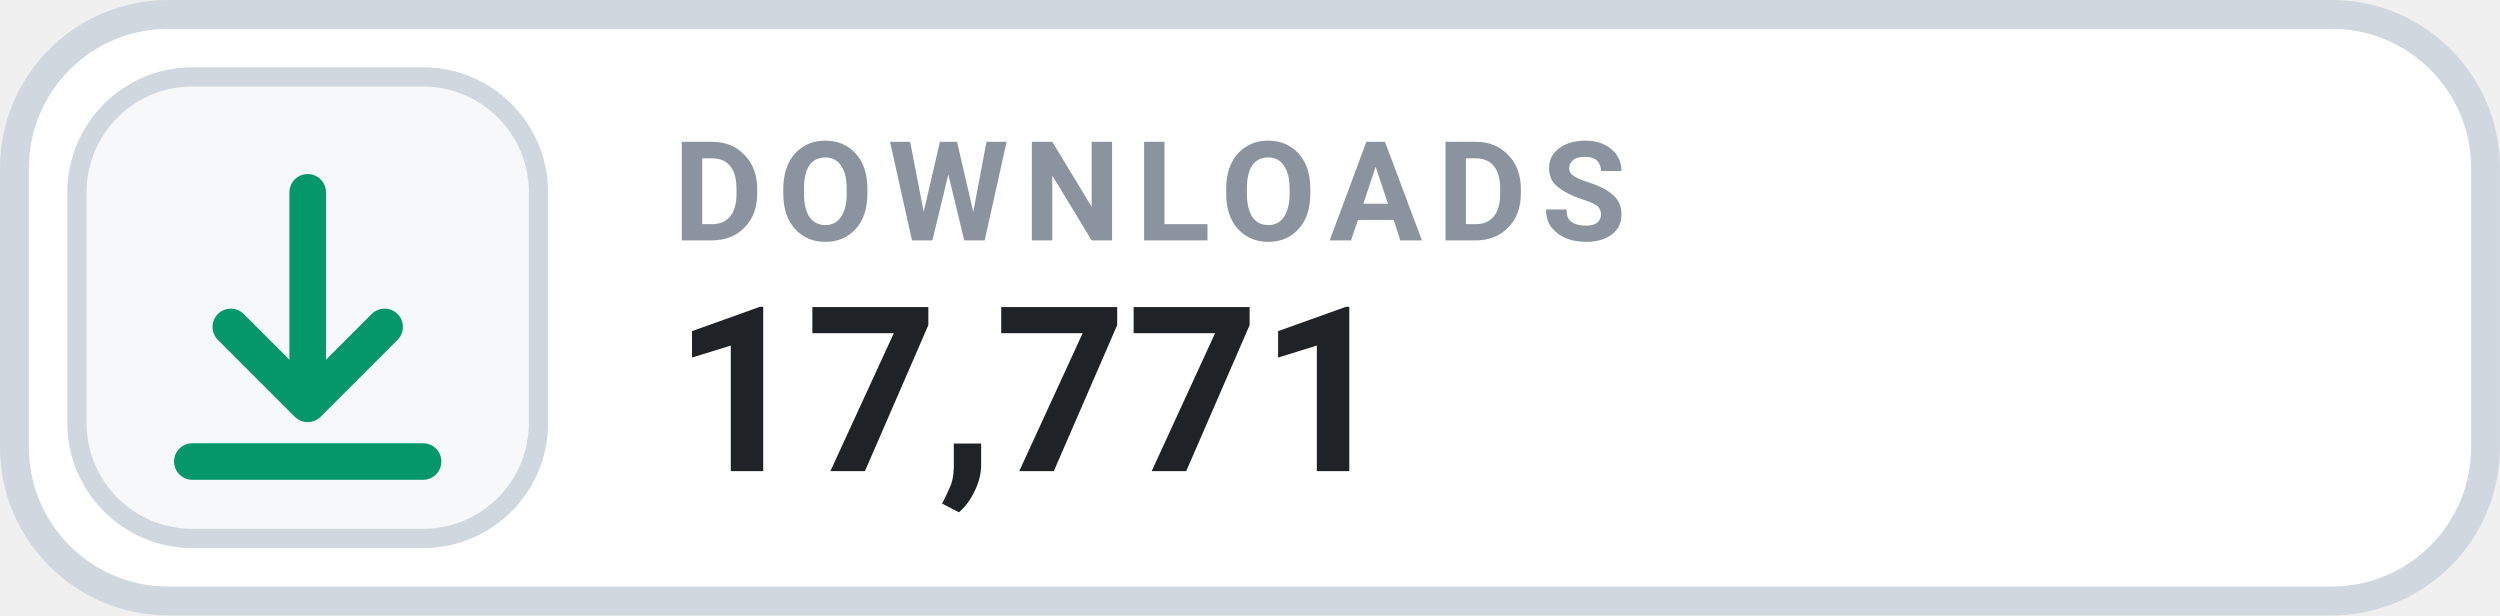
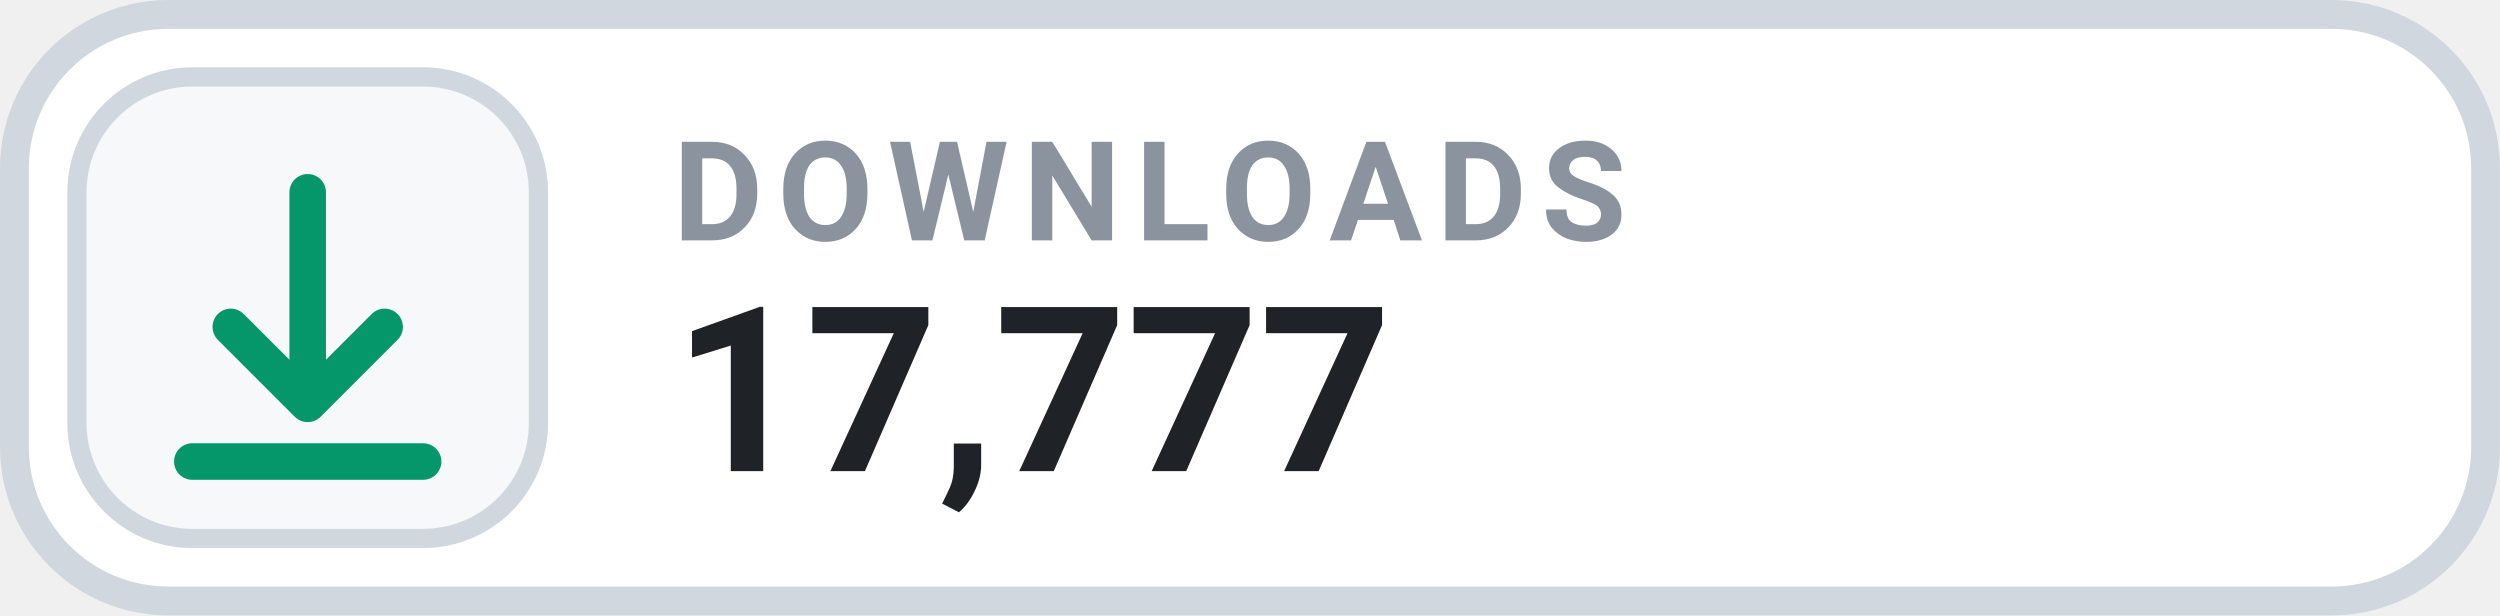
- <svg xmlns="http://www.w3.org/2000/svg" width="126" height="31.015" viewBox="0 0 130 32" role="img" aria-label="DOWNLOADS 17,771">
+ <svg xmlns="http://www.w3.org/2000/svg" width="126" height="31.015" viewBox="0 0 130 32" role="img" aria-label="DOWNLOADS 17,777">
  <rect x=".75" y=".75" width="128.5" height="30.5" rx="8" fill="#FFFFFF" stroke="#D0D7DE" stroke-width="1.5" />
  <rect x="4" y="4" width="24" height="24" rx="6" fill="#F6F8FA" stroke="#D0D7DE" stroke-width="1" />
  <g transform="translate(16 16)" style="color:#059669;">
    <path d="M0 -6 v11 m0 0 l4 -4 m-4 4 l-4 -4 M-6 8 h12" fill="none" stroke="currentColor" stroke-width="1.9" stroke-linecap="round" stroke-linejoin="round" />
  </g>
  <text x="35" y="12.5" fill="#8B949E" font-family="-apple-system,BlinkMacSystemFont,'Segoe UI',Roboto,Helvetica,Arial,sans-serif" font-size="7.2" font-weight="700" letter-spacing=".75">DOWNLOADS</text>
-   <text x="35" y="24.5" fill="#1F2328" font-family="-apple-system,BlinkMacSystemFont,'Segoe UI',Roboto,Helvetica,Arial,sans-serif" font-size="12" font-weight="700">17,771</text>
+   <text x="35" y="24.5" fill="#1F2328" font-family="-apple-system,BlinkMacSystemFont,'Segoe UI',Roboto,Helvetica,Arial,sans-serif" font-size="12" font-weight="700">17,777</text>
</svg>
